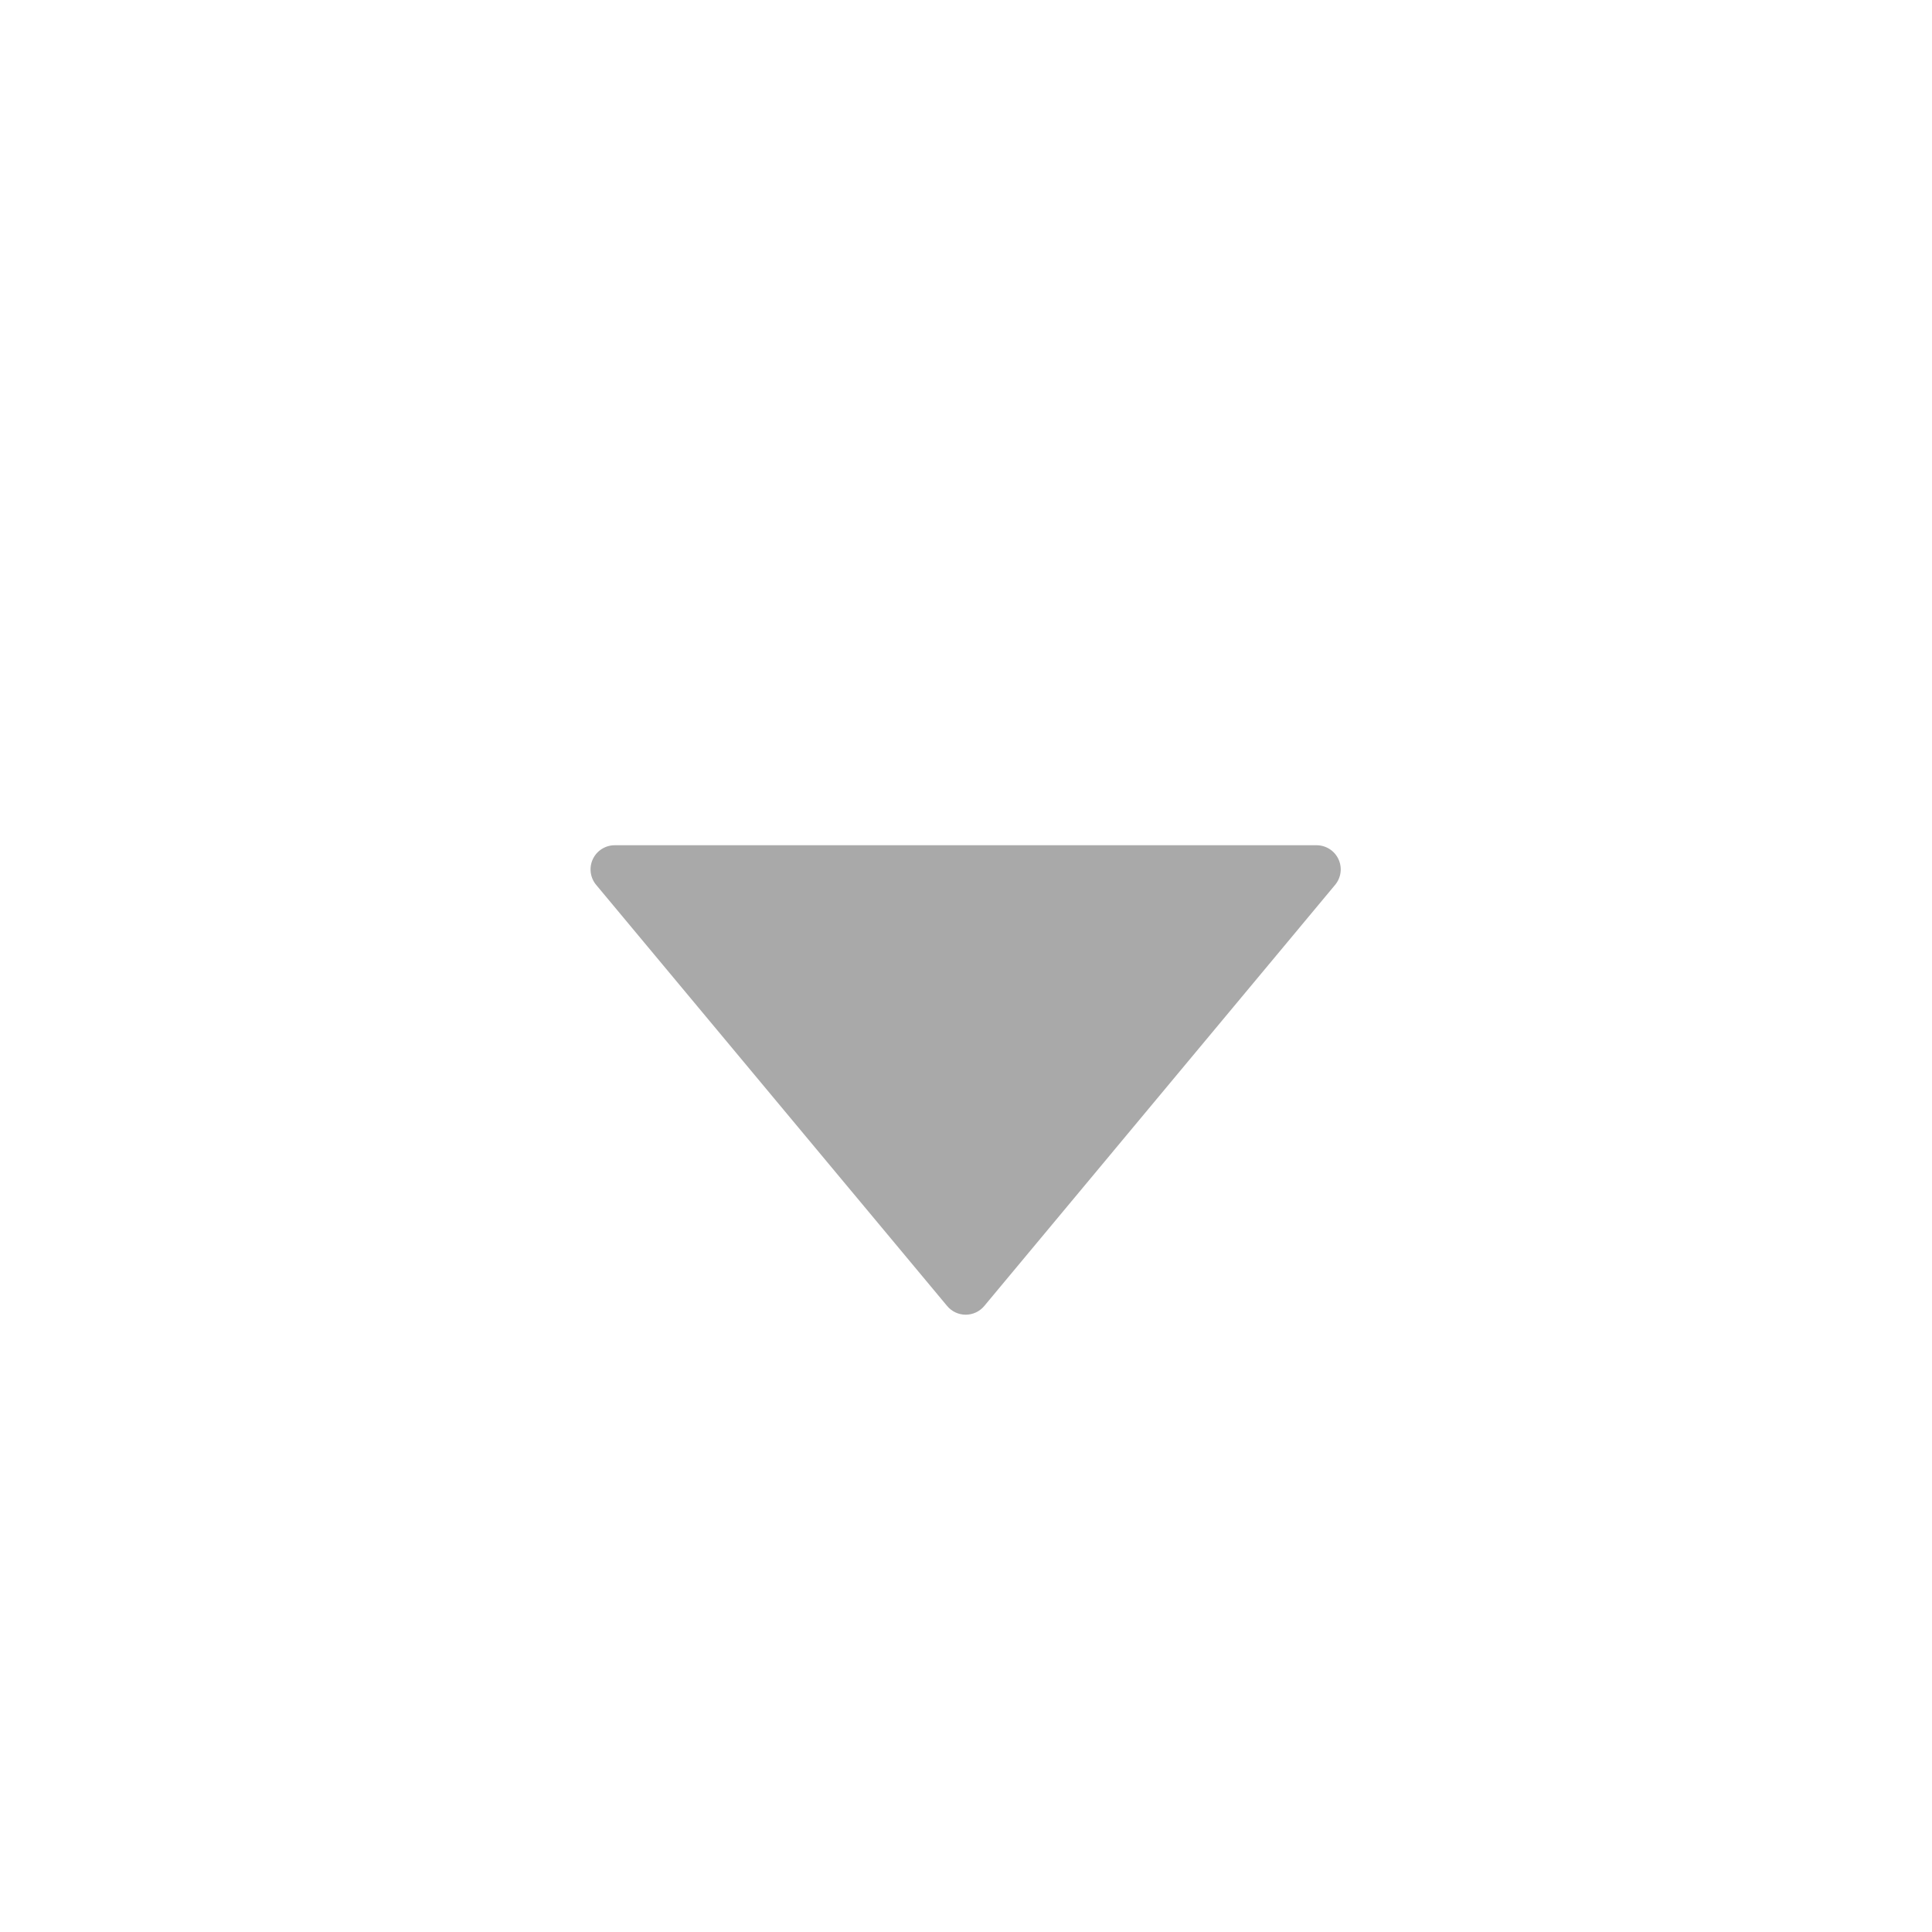
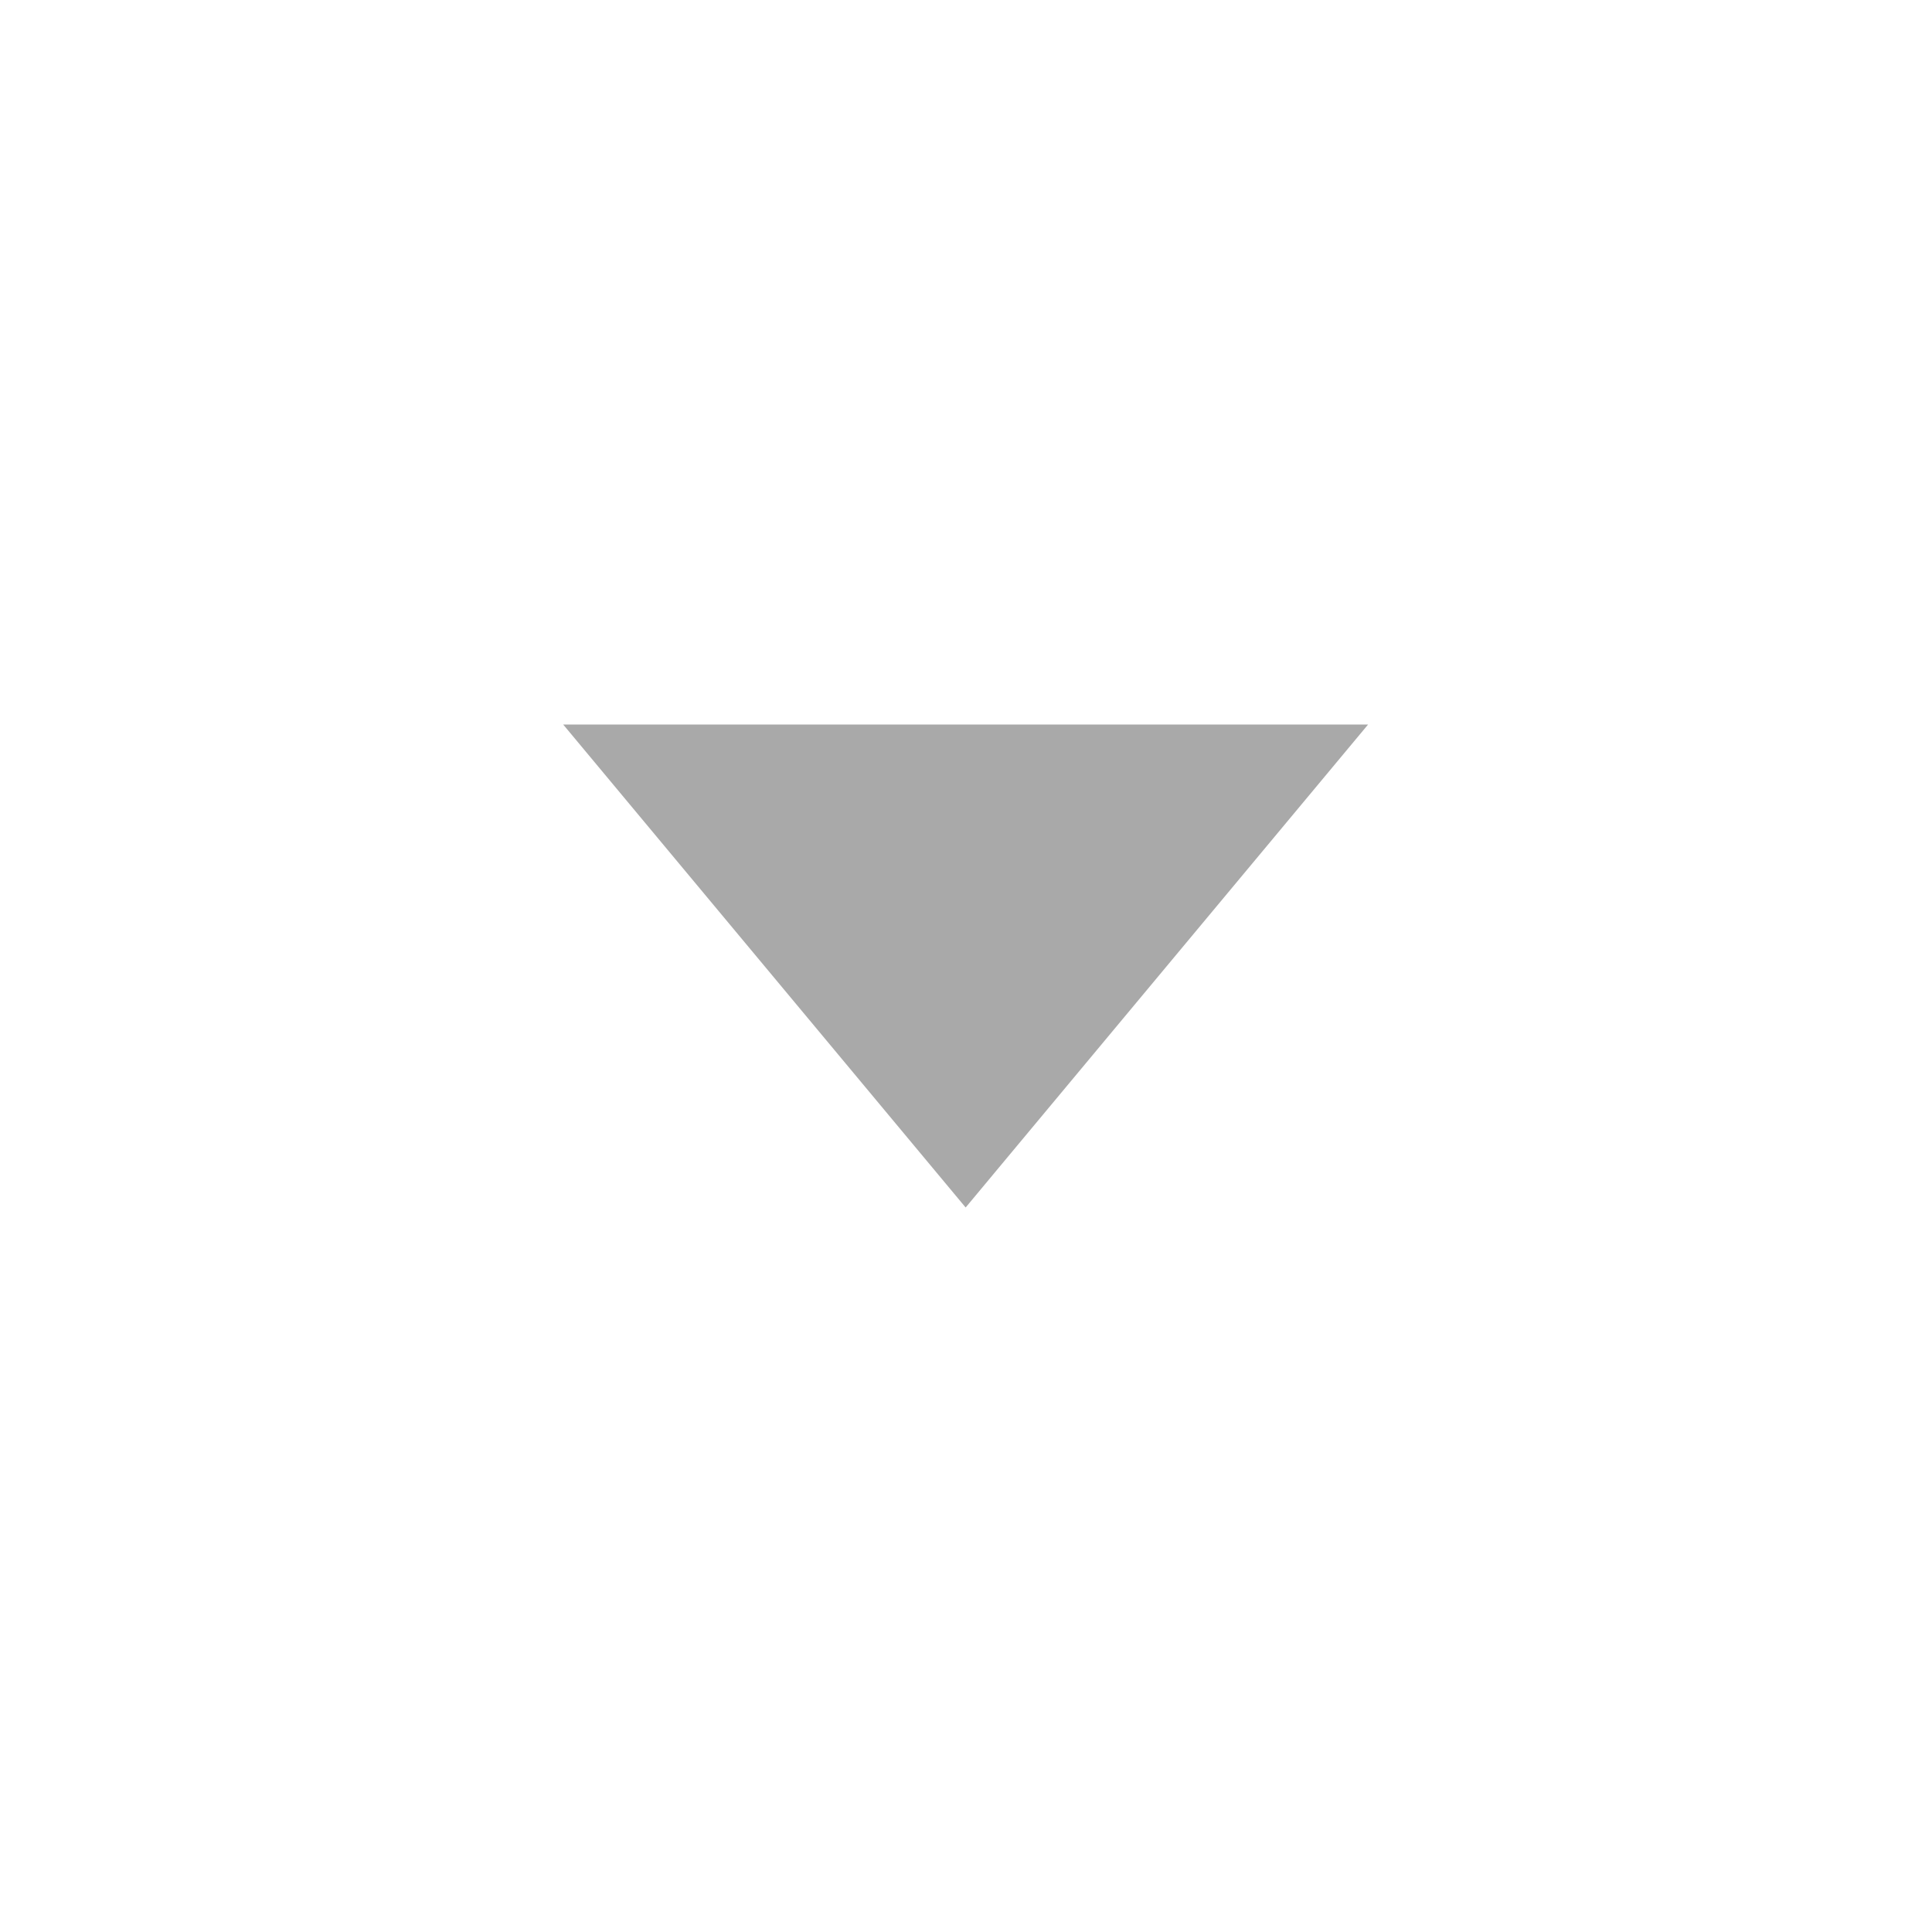
<svg xmlns="http://www.w3.org/2000/svg" width="16" height="16" fill="none">
-   <path fill="#A9A9A9" d="M10.904 7a.2.2 0 0 1 .153.328l-2.906 3.488a.2.2 0 0 1-.307 0L4.937 7.328A.2.2 0 0 1 5.091 7h5.813Z" />
+   <path fill="#A9A9A9" d="m11.33 6-3.333 4-3.333-4h6.667Z" />
</svg>
